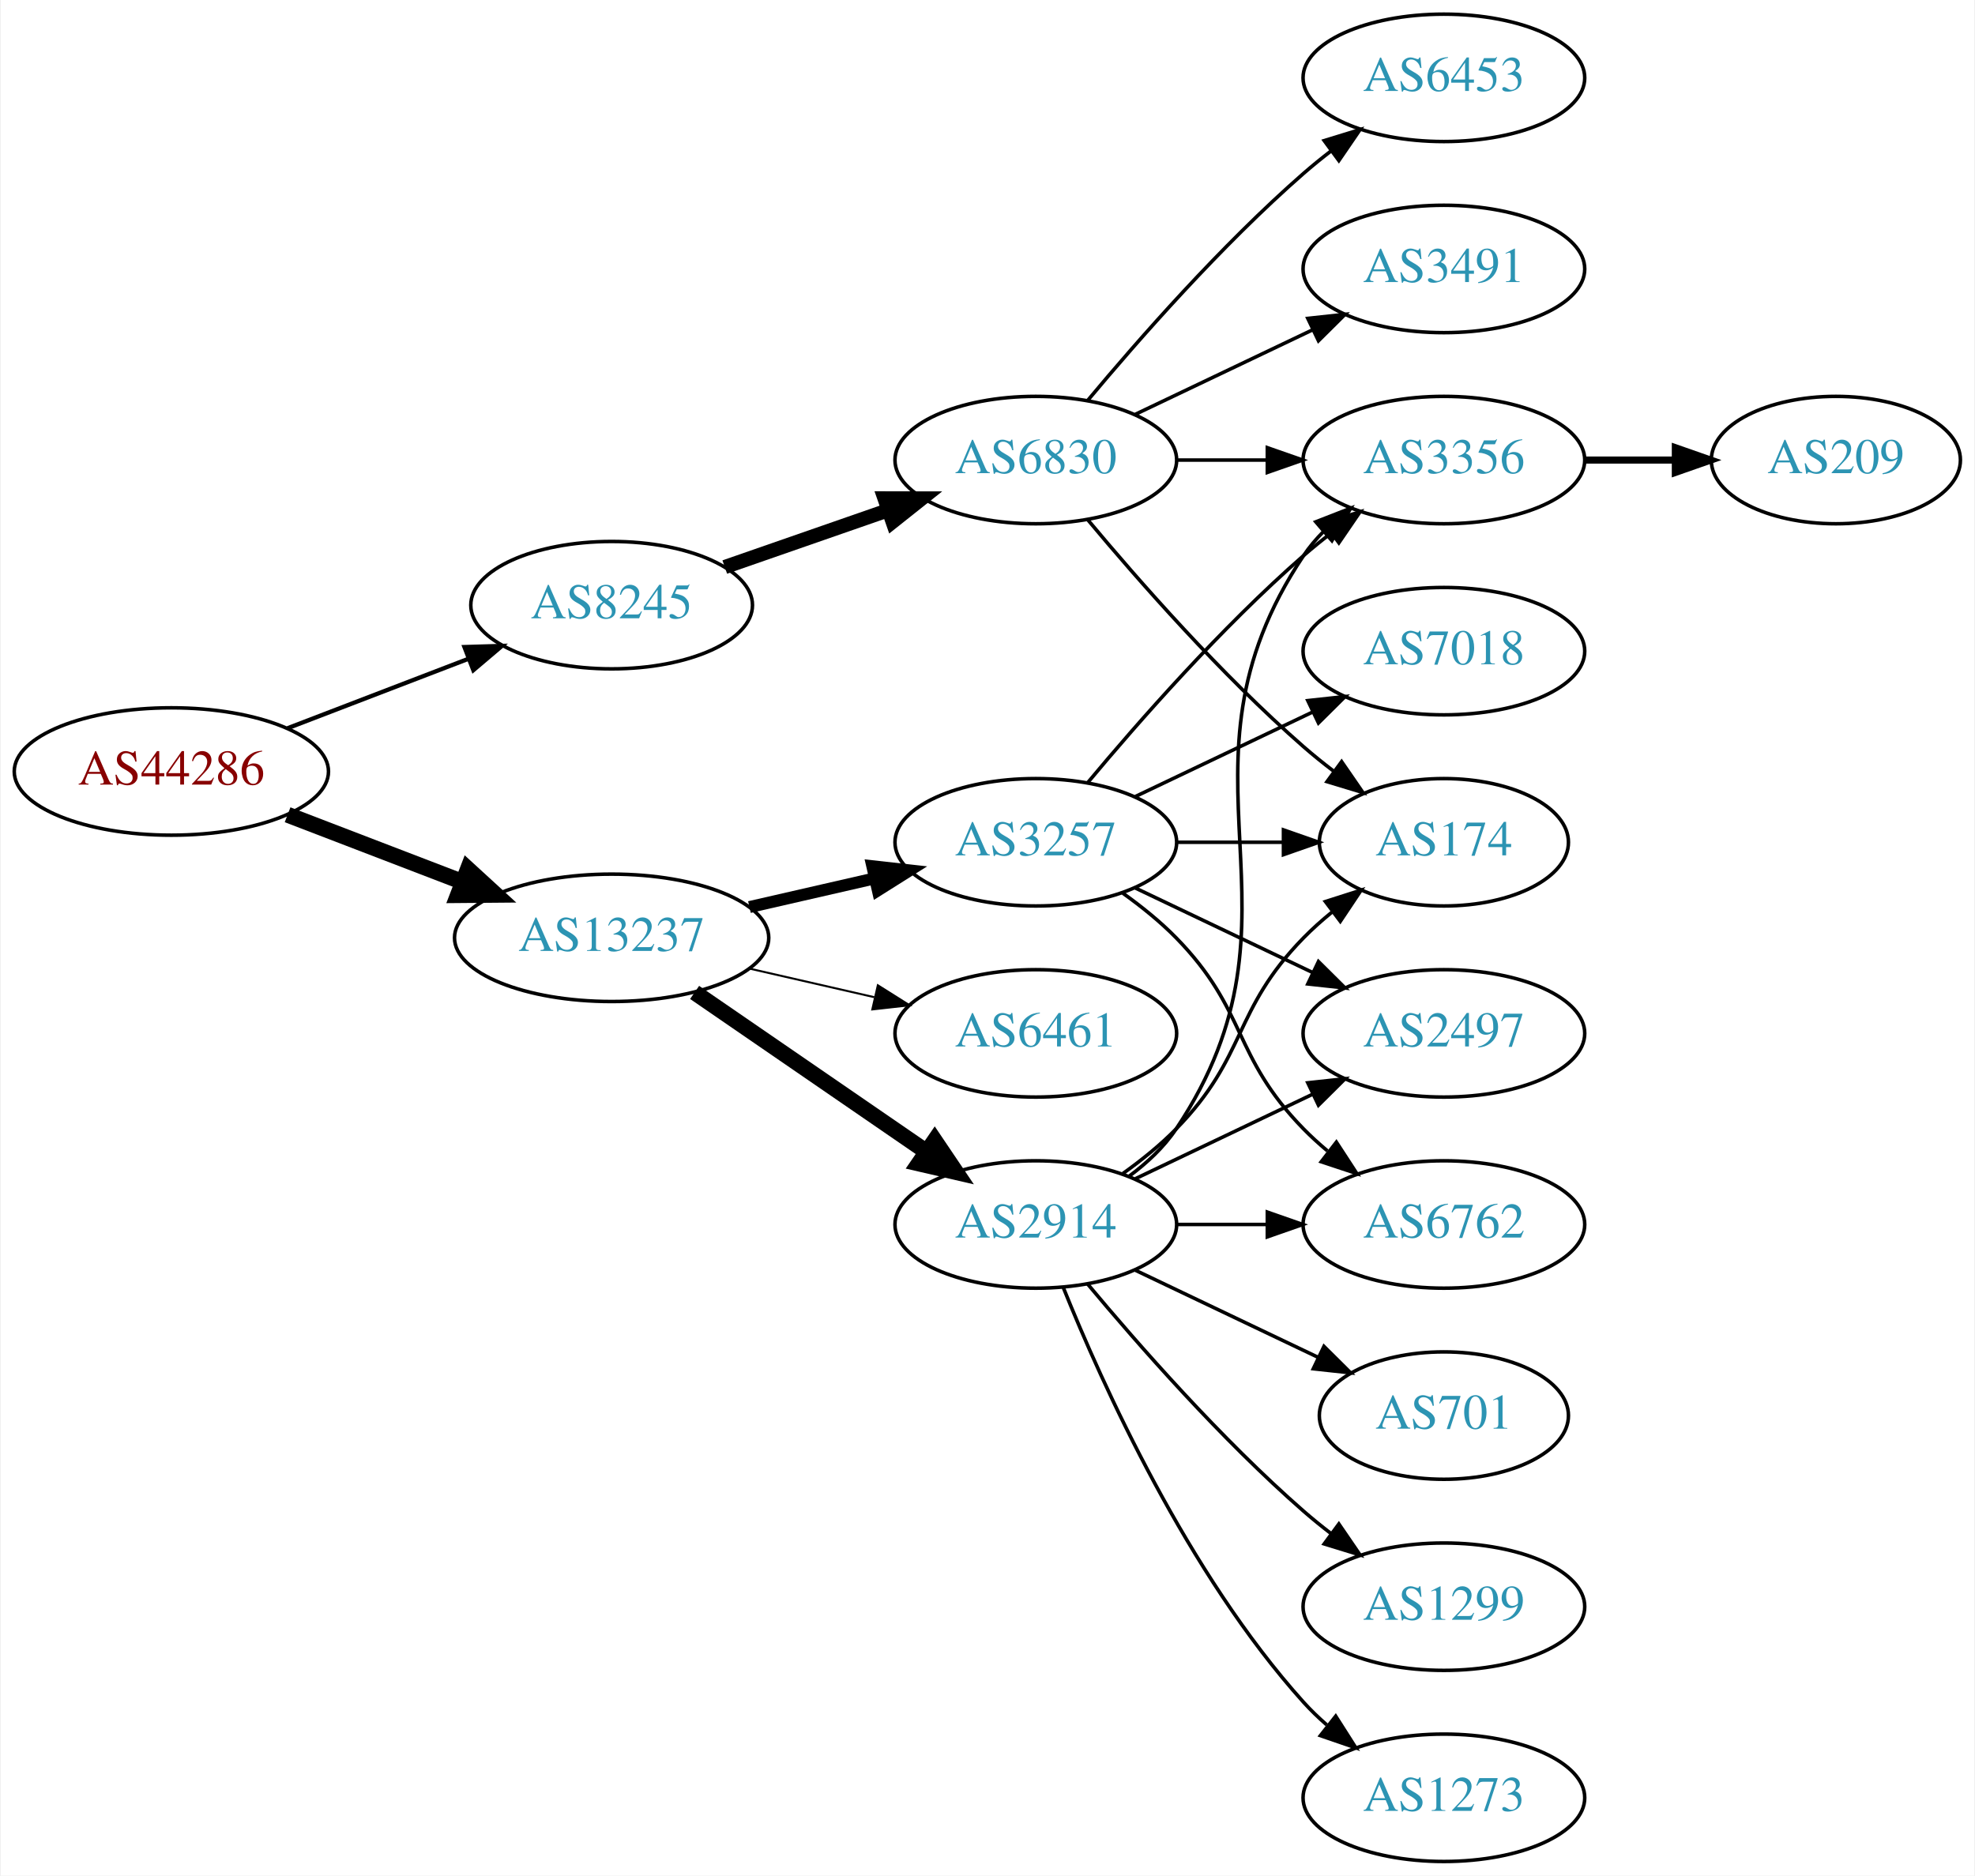
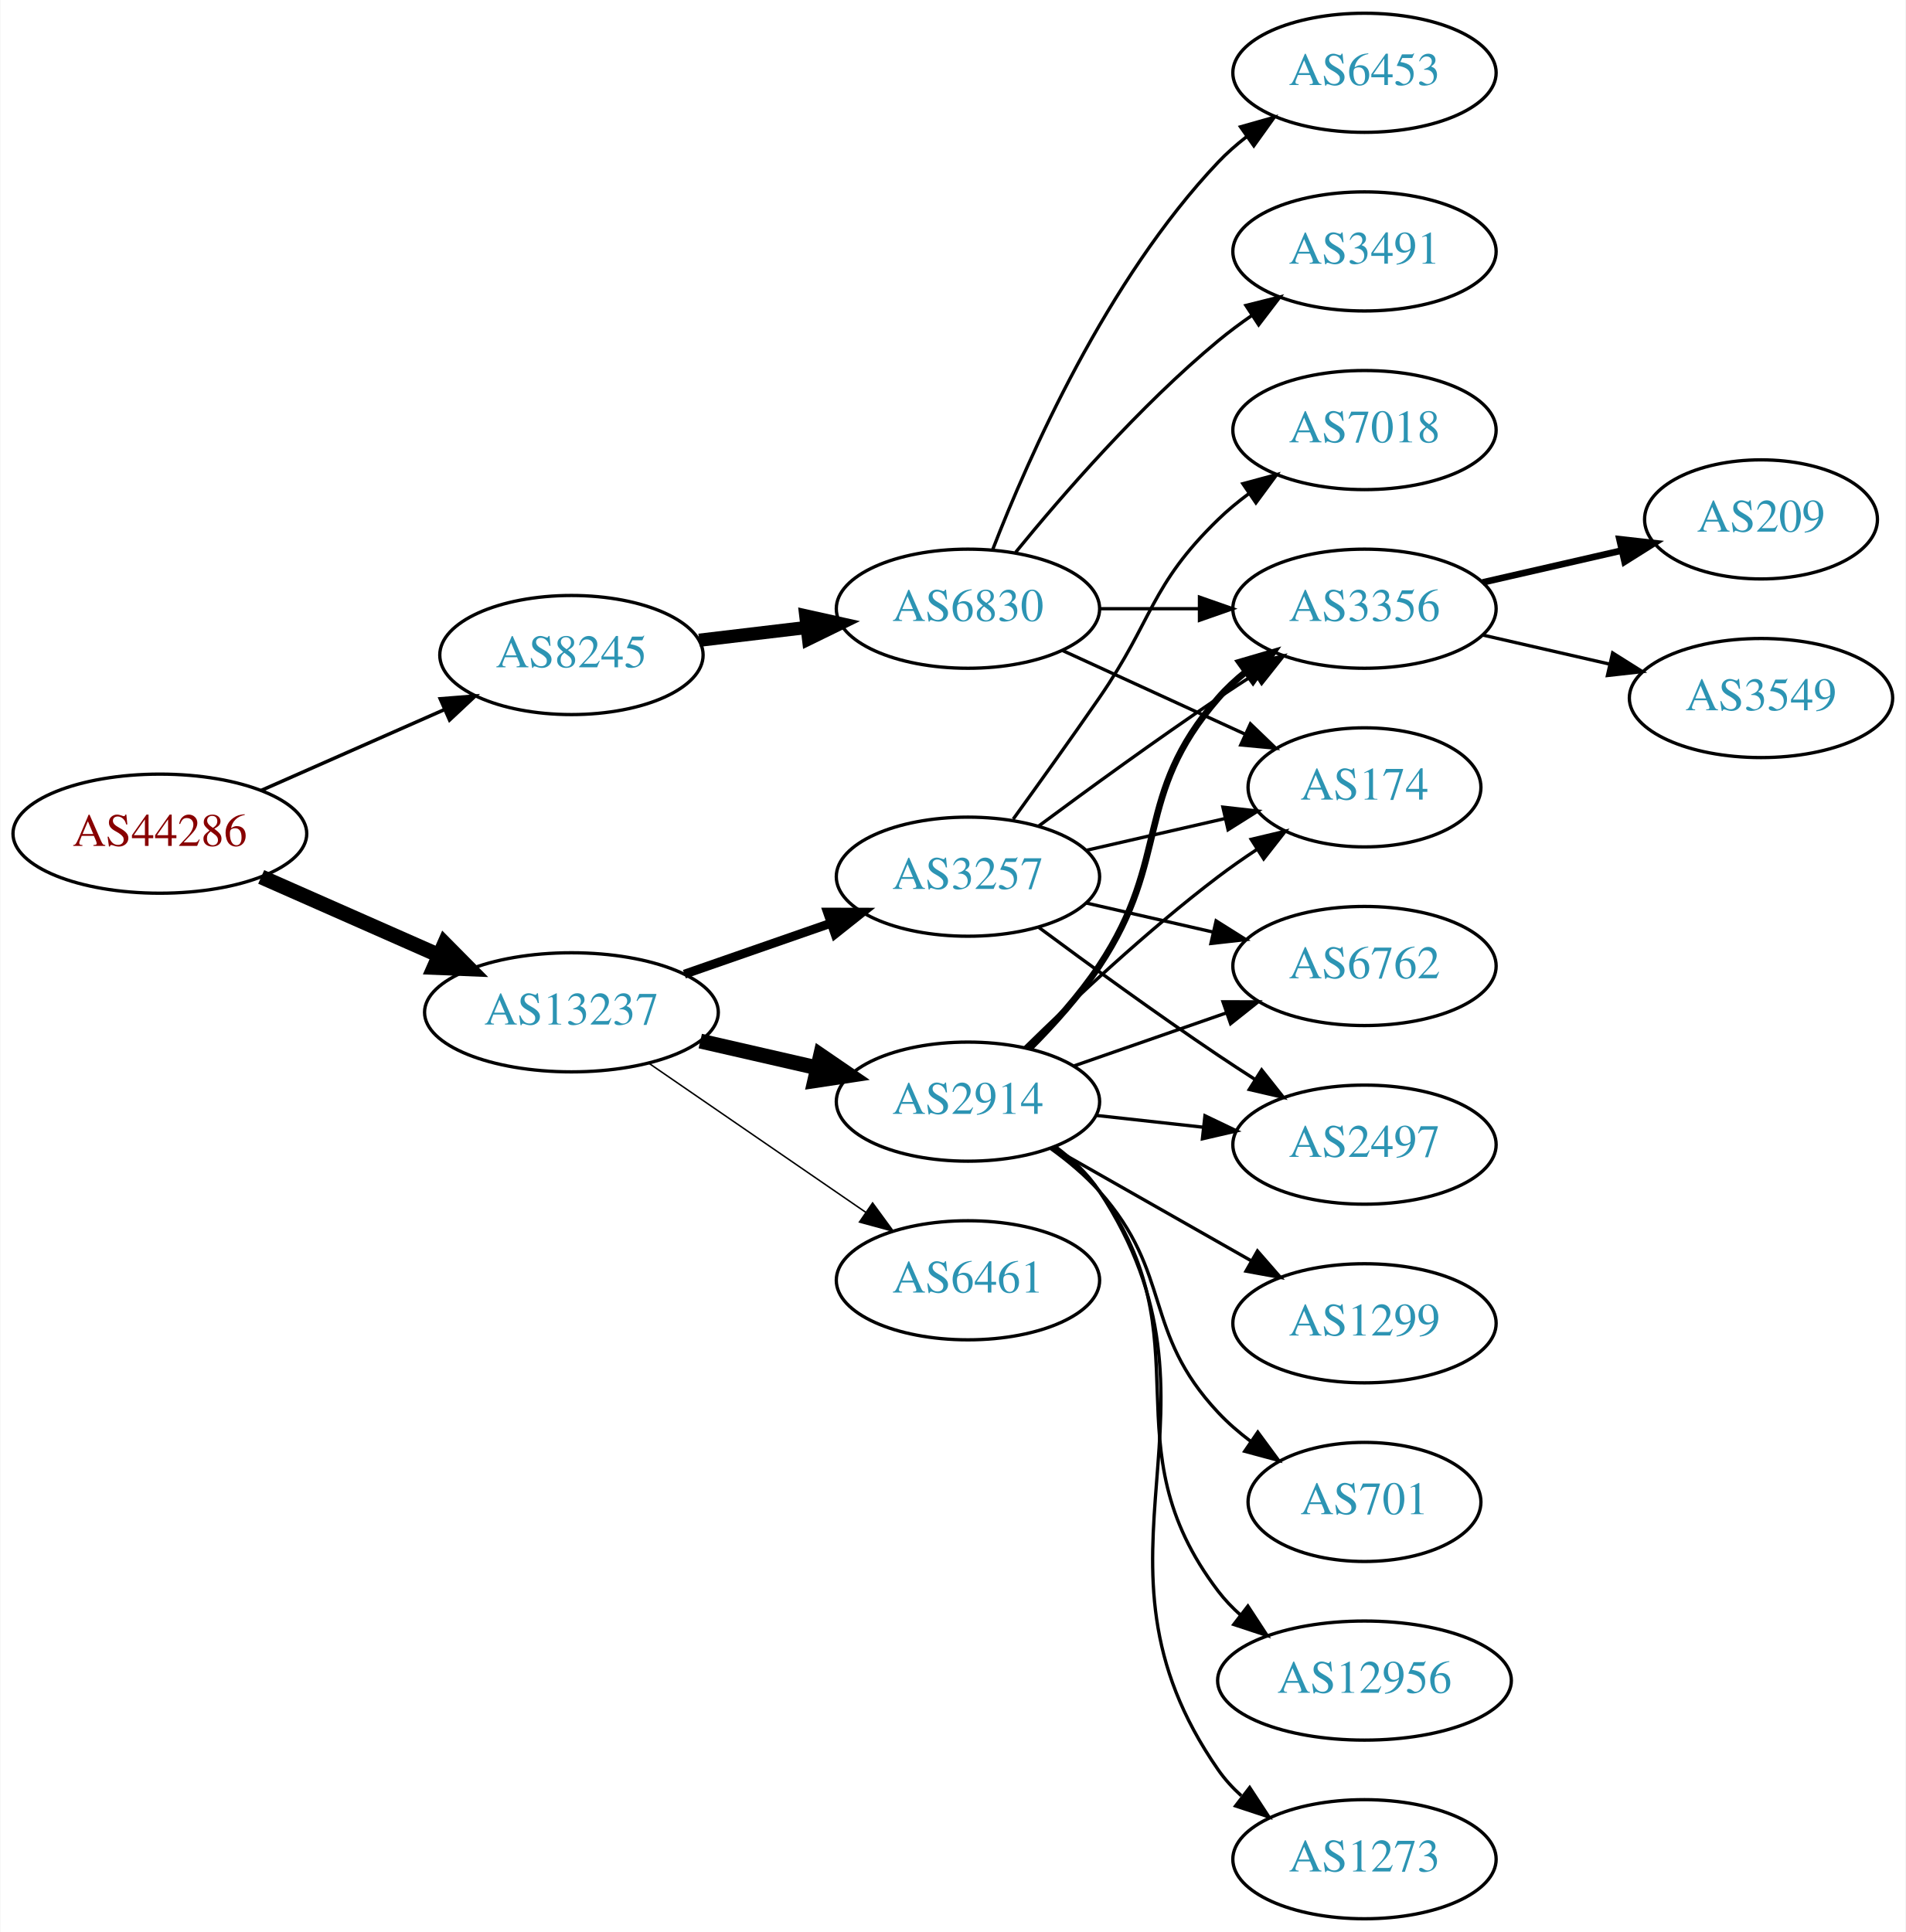
- <svg xmlns="http://www.w3.org/2000/svg" xmlns:xlink="http://www.w3.org/1999/xlink" width="558pt" height="530pt" viewBox="0.00 0.00 557.56 530.00">
-   <g id="graph0" class="graph" transform="scale(1 1) rotate(0) translate(4 526)">
-     <polygon fill="white" stroke="none" points="-4,4 -4,-526 553.564,-526 553.564,4 -4,4" />
+ <svg xmlns="http://www.w3.org/2000/svg" xmlns:xlink="http://www.w3.org/1999/xlink" width="576pt" height="584pt" viewBox="0.00 0.00 575.76 584.00">
+   <g id="graph0" class="graph" transform="scale(1 1) rotate(0) translate(4 580)">
+     <polygon fill="white" stroke="none" points="-4,4 -4,-580 571.762,-580 571.762,4 -4,4" />
    <g id="node1" class="node">
      <g id="a_node1">
        <a xlink:href="/asn/44286" xlink:title="AS44286 ~ crossip communications gmbh [AT]">
-           <ellipse fill="#ffffff" stroke="black" cx="44.196" cy="-308" rx="44.393" ry="18" />
-           <text text-anchor="middle" x="44.196" y="-304.3" font-family="Times,serif" font-size="14.00" fill="#880000">AS44286</text>
+           <ellipse fill="#ffffff" stroke="black" cx="44.196" cy="-328" rx="44.393" ry="18" />
+           <text text-anchor="middle" x="44.196" y="-324.3" font-family="Times,serif" font-size="14.00" fill="#880000">AS44286</text>
        </a>
      </g>
    </g>
    <g id="node2" class="node">
      <g id="a_node2">
        <a xlink:href="/asn/8245" xlink:title="AS8245 ~ Video-Broadcast GmbH [AT]">
-           <ellipse fill="#ffffff" stroke="black" cx="168.588" cy="-355" rx="39.794" ry="18" />
-           <text text-anchor="middle" x="168.588" y="-351.3" font-family="Times,serif" font-size="14.00" fill="#2c94b3">AS8245</text>
+           <ellipse fill="#ffffff" stroke="black" cx="168.588" cy="-382" rx="39.794" ry="18" />
+           <text text-anchor="middle" x="168.588" y="-378.3" font-family="Times,serif" font-size="14.00" fill="#2c94b3">AS8245</text>
        </a>
      </g>
    </g>
    <g id="edge1" class="edge">
-       <path fill="none" stroke="black" stroke-width="1.2" d="M77.034,-320.226C92.665,-326.228 111.645,-333.517 128.183,-339.868" />
-       <polygon fill="black" stroke="black" stroke-width="1.2" points="127.004,-343.164 137.594,-343.482 129.513,-336.63 127.004,-343.164" />
+       <path fill="none" stroke="black" stroke-width="1.059" d="M74.824,-341.072C91.418,-348.393 112.278,-357.597 130.011,-365.421" />
+       <polygon fill="black" stroke="black" stroke-width="1.059" points="128.933,-368.77 139.495,-369.605 131.758,-362.366 128.933,-368.77" />
    </g>
    <g id="node3" class="node">
      <g id="a_node3">
        <a xlink:href="/asn/13237" xlink:title="AS13237 ~ European Backbone of AS13237 [DE]">
-           <ellipse fill="#ffffff" stroke="black" cx="168.588" cy="-261" rx="44.393" ry="18" />
-           <text text-anchor="middle" x="168.588" y="-257.3" font-family="Times,serif" font-size="14.00" fill="#2c94b3">AS13237</text>
+           <ellipse fill="#ffffff" stroke="black" cx="168.588" cy="-274" rx="44.393" ry="18" />
+           <text text-anchor="middle" x="168.588" y="-270.3" font-family="Times,serif" font-size="14.00" fill="#2c94b3">AS13237</text>
        </a>
      </g>
    </g>
    <g id="edge2" class="edge">
-       <path fill="none" stroke="black" stroke-width="4.5" d="M77.034,-295.774C92.049,-290.008 110.156,-283.055 126.219,-276.886" />
-       <polygon fill="black" stroke="black" stroke-width="4.5" points="127.986,-280.426 135.91,-273.165 125.163,-273.074 127.986,-280.426" />
+       <path fill="none" stroke="black" stroke-width="4.5" d="M74.824,-314.928C90.941,-307.817 111.081,-298.931 128.473,-291.258" />
+       <polygon fill="black" stroke="black" stroke-width="4.5" points="130.249,-294.778 137.809,-287.139 127.071,-287.573 130.249,-294.778" />
    </g>
    <g id="node4" class="node">
      <g id="a_node4">
        <a xlink:href="/asn/6830" xlink:title="AS6830 ~ LGI-UPC [AT]">
          <ellipse fill="#ffffff" stroke="black" cx="288.431" cy="-396" rx="39.794" ry="18" />
          <text text-anchor="middle" x="288.431" y="-392.3" font-family="Times,serif" font-size="14.00" fill="#2c94b3">AS6830</text>
        </a>
      </g>
    </g>
    <g id="edge3" class="edge">
-       <path fill="none" stroke="black" stroke-width="4" d="M200.55,-365.772C214.647,-370.677 231.523,-376.548 246.636,-381.807" />
-       <polygon fill="black" stroke="black" stroke-width="4" points="245.672,-385.177 256.267,-385.157 247.972,-378.566 245.672,-385.177" />
-     </g>
-     <g id="node10" class="node">
-       <g id="a_node10">
-         <a xlink:href="/asn/2914" xlink:title="AS2914 ~ NTT America, Inc. [US]">
-           <ellipse fill="#ffffff" stroke="black" cx="288.431" cy="-180" rx="39.794" ry="18" />
-           <text text-anchor="middle" x="288.431" y="-176.3" font-family="Times,serif" font-size="14.00" fill="#2c94b3">AS2914</text>
-         </a>
-       </g>
-     </g>
-     <g id="edge9" class="edge">
-       <path fill="none" stroke="black" stroke-width="4.5" d="M192.031,-245.574C210.612,-232.802 237.173,-214.545 257.553,-200.537" />
-       <polygon fill="black" stroke="black" stroke-width="4.5" points="259.856,-203.731 265.867,-194.822 255.396,-197.242 259.856,-203.731" />
+       <path fill="none" stroke="black" stroke-width="4" d="M207.198,-386.468C217.509,-387.693 228.827,-389.038 239.627,-390.321" />
+       <polygon fill="black" stroke="black" stroke-width="4" points="239.431,-393.822 249.774,-391.526 240.257,-386.871 239.431,-393.822" />
    </g>
    <g id="node11" class="node">
      <g id="a_node11">
-         <a xlink:href="/asn/3257" xlink:title="AS3257 ~ GTT [DE]">
-           <ellipse fill="#ffffff" stroke="black" cx="288.431" cy="-288" rx="39.794" ry="18" />
-           <text text-anchor="middle" x="288.431" y="-284.3" font-family="Times,serif" font-size="14.00" fill="#2c94b3">AS3257</text>
+         <a xlink:href="/asn/2914" xlink:title="AS2914 ~ NTT America, Inc. [US]">
+           <ellipse fill="#ffffff" stroke="black" cx="288.431" cy="-247" rx="39.794" ry="18" />
+           <text text-anchor="middle" x="288.431" y="-243.3" font-family="Times,serif" font-size="14.00" fill="#2c94b3">AS2914</text>
        </a>
      </g>
    </g>
    <g id="edge10" class="edge">
-       <path fill="none" stroke="black" stroke-width="3.375" d="M207.523,-269.692C218.764,-272.267 231.176,-275.111 242.799,-277.774" />
-       <polygon fill="black" stroke="black" stroke-width="3.375" points="242.232,-281.235 252.761,-280.057 243.795,-274.412 242.232,-281.235" />
+       <path fill="none" stroke="black" stroke-width="4.5" d="M207.523,-265.308C218.764,-262.733 231.176,-259.889 242.799,-257.226" />
+       <polygon fill="black" stroke="black" stroke-width="4.5" points="243.893,-261.015 252.761,-254.943 242.134,-253.339 243.893,-261.015" />
    </g>
    <g id="node12" class="node">
      <g id="a_node12">
        <a xlink:href="/asn/6461" xlink:title="AS6461 ~ Zayo Bandwidth [US]">
-           <ellipse fill="#ffffff" stroke="black" cx="288.431" cy="-234" rx="39.794" ry="18" />
-           <text text-anchor="middle" x="288.431" y="-230.3" font-family="Times,serif" font-size="14.00" fill="#2c94b3">AS6461</text>
+           <ellipse fill="#ffffff" stroke="black" cx="288.431" cy="-193" rx="39.794" ry="18" />
+           <text text-anchor="middle" x="288.431" y="-189.3" font-family="Times,serif" font-size="14.00" fill="#2c94b3">AS6461</text>
        </a>
      </g>
    </g>
    <g id="edge11" class="edge">
-       <path fill="none" stroke="black" stroke-width="0.562" d="M207.523,-252.308C218.764,-249.733 231.176,-246.889 242.799,-244.226" />
-       <polygon fill="black" stroke="black" stroke-width="0.562" points="243.795,-247.588 252.761,-241.943 242.232,-240.765 243.795,-247.588" />
+       <path fill="none" stroke="black" stroke-width="0.45" d="M192.031,-258.574C210.612,-245.802 237.173,-227.545 257.553,-213.537" />
+       <polygon fill="black" stroke="black" stroke-width="0.45" points="259.609,-216.371 265.867,-207.822 255.643,-210.602 259.609,-216.371" />
+     </g>
+     <g id="node13" class="node">
+       <g id="a_node13">
+         <a xlink:href="/asn/3257" xlink:title="AS3257 ~ GTT [DE]">
+           <ellipse fill="#ffffff" stroke="black" cx="288.431" cy="-315" rx="39.794" ry="18" />
+           <text text-anchor="middle" x="288.431" y="-311.3" font-family="Times,serif" font-size="14.00" fill="#2c94b3">AS3257</text>
+         </a>
+       </g>
+     </g>
+     <g id="edge12" class="edge">
+       <path fill="none" stroke="black" stroke-width="2.7" d="M202.728,-285.53C216.445,-290.302 232.484,-295.883 246.894,-300.896" />
+       <polygon fill="black" stroke="black" stroke-width="2.7" points="245.966,-304.279 256.56,-304.26 248.266,-297.668 245.966,-304.279" />
    </g>
    <g id="node5" class="node">
      <g id="a_node5">
-         <a xlink:href="/asn/174" xlink:title="AS174 ~ Cogent Communications [US]">
-           <ellipse fill="#ffffff" stroke="black" cx="403.724" cy="-288" rx="35.194" ry="18" />
-           <text text-anchor="middle" x="403.724" y="-284.3" font-family="Times,serif" font-size="14.00" fill="#2c94b3">AS174</text>
+         <a xlink:href="/asn/3491" xlink:title="AS3491 ~ PCCW Global, Inc. [US]">
+           <ellipse fill="#ffffff" stroke="black" cx="408.273" cy="-504" rx="39.794" ry="18" />
+           <text text-anchor="middle" x="408.273" y="-500.3" font-family="Times,serif" font-size="14.00" fill="#2c94b3">AS3491</text>
        </a>
      </g>
    </g>
    <g id="edge4" class="edge">
-       <path fill="none" stroke="black" d="M303.061,-379.183C317.343,-362.071 340.89,-335.255 364.077,-315 366.747,-312.668 369.62,-310.352 372.55,-308.114" />
-       <polygon fill="black" stroke="black" points="374.828,-310.784 380.841,-302.061 370.701,-305.13 374.828,-310.784" />
+       <path fill="none" stroke="black" d="M302.85,-413.065C316.964,-430.375 340.379,-457.345 364.077,-477 367.294,-479.668 370.794,-482.27 374.365,-484.741" />
+       <polygon fill="black" stroke="black" points="372.442,-487.666 382.721,-490.236 376.288,-481.817 372.442,-487.666" />
    </g>
    <g id="node6" class="node">
      <g id="a_node6">
        <a xlink:href="/asn/6453" xlink:title="AS6453 ~ TATA COMMUNICATIONS (AMERICA) INC [US]">
-           <ellipse fill="#ffffff" stroke="black" cx="403.724" cy="-504" rx="39.794" ry="18" />
-           <text text-anchor="middle" x="403.724" y="-500.3" font-family="Times,serif" font-size="14.00" fill="#2c94b3">AS6453</text>
+           <ellipse fill="#ffffff" stroke="black" cx="408.273" cy="-558" rx="39.794" ry="18" />
+           <text text-anchor="middle" x="408.273" y="-554.3" font-family="Times,serif" font-size="14.00" fill="#2c94b3">AS6453</text>
        </a>
      </g>
    </g>
    <g id="edge5" class="edge">
-       <path fill="none" stroke="black" d="M303.061,-412.817C317.343,-429.929 340.89,-456.745 364.077,-477 366.543,-479.154 369.182,-481.294 371.879,-483.372" />
-       <polygon fill="black" stroke="black" points="369.904,-486.264 380.033,-489.37 374.052,-480.625 369.904,-486.264" />
+       <path fill="none" stroke="black" d="M295.954,-413.994C306.704,-441.728 330.362,-495.429 364.077,-531 366.663,-533.728 369.581,-536.294 372.649,-538.677" />
+       <polygon fill="black" stroke="black" points="370.803,-541.658 380.997,-544.543 374.827,-535.93 370.803,-541.658" />
    </g>
    <g id="node7" class="node">
      <g id="a_node7">
        <a xlink:href="/asn/3356" xlink:title="AS3356 ~ Level 3 Parent, LLC [US]">
-           <ellipse fill="#ffffff" stroke="black" cx="403.724" cy="-396" rx="39.794" ry="18" />
-           <text text-anchor="middle" x="403.724" y="-392.3" font-family="Times,serif" font-size="14.00" fill="#2c94b3">AS3356</text>
+           <ellipse fill="#ffffff" stroke="black" cx="408.273" cy="-396" rx="39.794" ry="18" />
+           <text text-anchor="middle" x="408.273" y="-392.3" font-family="Times,serif" font-size="14.00" fill="#2c94b3">AS3356</text>
        </a>
      </g>
    </g>
    <g id="edge6" class="edge">
-       <path fill="none" stroke="black" d="M328.103,-396C336.306,-396 345.07,-396 353.602,-396" />
-       <polygon fill="black" stroke="black" points="353.841,-399.5 363.841,-396 353.841,-392.5 353.841,-399.5" />
+       <path fill="none" stroke="black" d="M328.343,-396C337.897,-396 348.246,-396 358.209,-396" />
+       <polygon fill="black" stroke="black" points="358.402,-399.5 368.402,-396 358.402,-392.5 358.402,-399.5" />
    </g>
    <g id="node8" class="node">
      <g id="a_node8">
-         <a xlink:href="/asn/3491" xlink:title="AS3491 ~ PCCW Global, Inc. [US]">
-           <ellipse fill="#ffffff" stroke="black" cx="403.724" cy="-450" rx="39.794" ry="18" />
-           <text text-anchor="middle" x="403.724" y="-446.3" font-family="Times,serif" font-size="14.00" fill="#2c94b3">AS3491</text>
+         <a xlink:href="/asn/174" xlink:title="AS174 ~ Cogent Communications [US]">
+           <ellipse fill="#ffffff" stroke="black" cx="408.273" cy="-342" rx="35.194" ry="18" />
+           <text text-anchor="middle" x="408.273" y="-338.3" font-family="Times,serif" font-size="14.00" fill="#2c94b3">AS174</text>
        </a>
      </g>
    </g>
    <g id="edge7" class="edge">
-       <path fill="none" stroke="black" d="M316.567,-408.934C331.561,-416.081 350.382,-425.052 366.605,-432.785" />
-       <polygon fill="black" stroke="black" points="365.276,-436.028 375.809,-437.171 368.288,-429.709 365.276,-436.028" />
+       <path fill="none" stroke="black" d="M317.06,-383.339C333.476,-375.817 354.457,-366.202 372.054,-358.139" />
+       <polygon fill="black" stroke="black" points="373.799,-361.189 381.432,-353.842 370.883,-354.826 373.799,-361.189" />
    </g>
    <g id="node9" class="node">
      <g id="a_node9">
        <a xlink:href="/asn/209" xlink:title="AS209 ~ CenturyLink Communications, LLC [US]">
-           <ellipse fill="#ffffff" stroke="black" cx="514.467" cy="-396" rx="35.194" ry="18" />
-           <text text-anchor="middle" x="514.467" y="-392.3" font-family="Times,serif" font-size="14.00" fill="#2c94b3">AS209</text>
+           <ellipse fill="#ffffff" stroke="black" cx="528.116" cy="-423" rx="35.194" ry="18" />
+           <text text-anchor="middle" x="528.116" y="-419.3" font-family="Times,serif" font-size="14.00" fill="#2c94b3">AS209</text>
        </a>
      </g>
    </g>
    <g id="edge8" class="edge">
-       <path fill="none" stroke="black" stroke-width="2" d="M443.675,-396C451.908,-396 460.654,-396 469.07,-396" />
-       <polygon fill="black" stroke="black" stroke-width="2" points="469.115,-399.5 479.115,-396 469.115,-392.5 469.115,-399.5" />
-     </g>
-     <g id="edge18" class="edge">
-       <path fill="none" stroke="black" d="M313.025,-194.389C318.281,-198.148 323.613,-202.437 328.077,-207 348.25,-227.617 343.905,-240.383 364.077,-261 366.556,-263.534 369.303,-265.983 372.156,-268.304" />
-       <polygon fill="black" stroke="black" points="370.247,-271.248 380.341,-274.468 374.458,-265.657 370.247,-271.248" />
-     </g>
-     <g id="edge17" class="edge">
-       <path fill="none" stroke="black" d="M314.75,-193.607C319.806,-197.351 324.617,-201.831 328.077,-207 369.102,-268.294 323.053,-307.706 364.077,-369 365.699,-371.423 367.618,-373.695 369.72,-375.81" />
-       <polygon fill="black" stroke="black" points="367.533,-378.546 377.405,-382.393 372.087,-373.229 367.533,-378.546" />
-     </g>
-     <g id="node13" class="node">
-       <g id="a_node13">
-         <a xlink:href="/asn/2497" xlink:title="AS2497 ~ Internet Initiative Japan Inc. [JP]">
-           <ellipse fill="#ffffff" stroke="black" cx="403.724" cy="-234" rx="39.794" ry="18" />
-           <text text-anchor="middle" x="403.724" y="-230.3" font-family="Times,serif" font-size="14.00" fill="#2c94b3">AS2497</text>
-         </a>
-       </g>
-     </g>
-     <g id="edge21" class="edge">
-       <path fill="none" stroke="black" d="M316.567,-192.934C331.561,-200.081 350.382,-209.052 366.605,-216.785" />
-       <polygon fill="black" stroke="black" points="365.276,-220.028 375.809,-221.171 368.288,-213.709 365.276,-220.028" />
+       <path fill="none" stroke="black" stroke-width="2" d="M443.993,-403.955C457.085,-406.955 472.107,-410.396 485.748,-413.522" />
+       <polygon fill="black" stroke="black" stroke-width="2" points="485.326,-417.016 495.855,-415.838 486.89,-410.193 485.326,-417.016" />
+     </g>
+     <g id="node10" class="node">
+       <g id="a_node10">
+         <a xlink:href="/asn/3549" xlink:title="AS3549 ~ Level 3 Parent, LLC [US]">
+           <ellipse fill="#ffffff" stroke="black" cx="528.116" cy="-369" rx="39.794" ry="18" />
+           <text text-anchor="middle" x="528.116" y="-365.3" font-family="Times,serif" font-size="14.00" fill="#2c94b3">AS3549</text>
+         </a>
+       </g>
+     </g>
+     <g id="edge9" class="edge">
+       <path fill="none" stroke="black" d="M443.993,-388.045C455.993,-385.296 469.613,-382.175 482.306,-379.267" />
+       <polygon fill="black" stroke="black" points="483.272,-382.636 492.238,-376.991 481.708,-375.813 483.272,-382.636" />
+     </g>
+     <g id="edge14" class="edge">
+       <path fill="none" stroke="black" stroke-width="2" d="M306.988,-263.054C314.144,-270.212 322.117,-279.041 328.077,-288 349.898,-320.8 338.243,-339.258 364.077,-369 366.542,-371.838 369.379,-374.477 372.397,-376.906" />
+       <polygon fill="black" stroke="black" stroke-width="2" points="370.507,-379.858 380.675,-382.836 374.583,-374.167 370.507,-379.858" />
+     </g>
+     <g id="edge20" class="edge">
+       <path fill="none" stroke="black" d="M305.579,-263.296C320.216,-277.671 342.705,-298.795 364.077,-315 367.744,-317.78 371.705,-320.546 375.688,-323.187" />
+       <polygon fill="black" stroke="black" points="374.032,-326.283 384.34,-328.731 377.809,-320.389 374.032,-326.283" />
    </g>
    <g id="node14" class="node">
      <g id="a_node14">
        <a xlink:href="/asn/6762" xlink:title="AS6762 ~ TELECOM ITALIA SPARKLE S.p.A. [IT]">
-           <ellipse fill="#ffffff" stroke="black" cx="403.724" cy="-180" rx="39.794" ry="18" />
-           <text text-anchor="middle" x="403.724" y="-176.3" font-family="Times,serif" font-size="14.00" fill="#2c94b3">AS6762</text>
-         </a>
-       </g>
-     </g>
-     <g id="edge23" class="edge">
-       <path fill="none" stroke="black" d="M328.103,-180C336.306,-180 345.07,-180 353.602,-180" />
-       <polygon fill="black" stroke="black" points="353.841,-183.5 363.841,-180 353.841,-176.5 353.841,-183.5" />
+           <ellipse fill="#ffffff" stroke="black" cx="408.273" cy="-288" rx="39.794" ry="18" />
+           <text text-anchor="middle" x="408.273" y="-284.3" font-family="Times,serif" font-size="14.00" fill="#2c94b3">AS6762</text>
+         </a>
+       </g>
+     </g>
+     <g id="edge13" class="edge">
+       <path fill="none" stroke="black" d="M320.393,-257.772C334.489,-262.677 351.366,-268.548 366.479,-273.807" />
+       <polygon fill="black" stroke="black" points="365.514,-277.177 376.109,-277.157 367.815,-270.566 365.514,-277.177" />
+     </g>
+     <g id="node15" class="node">
+       <g id="a_node15">
+         <a xlink:href="/asn/1299" xlink:title="AS1299 ~ Telia Carrier [EU]">
+           <ellipse fill="#ffffff" stroke="black" cx="408.273" cy="-180" rx="39.794" ry="18" />
+           <text text-anchor="middle" x="408.273" y="-176.3" font-family="Times,serif" font-size="14.00" fill="#2c94b3">AS1299</text>
+         </a>
+       </g>
+     </g>
+     <g id="edge15" class="edge">
+       <path fill="none" stroke="black" d="M313.848,-233.118C331.307,-223.191 355.008,-209.716 374.169,-198.822" />
+       <polygon fill="black" stroke="black" points="375.924,-201.85 382.888,-193.865 372.464,-195.765 375.924,-201.85" />
    </g>
    <g id="node16" class="node">
      <g id="a_node16">
-         <a xlink:href="/asn/1299" xlink:title="AS1299 ~ Telia Carrier [EU]">
-           <ellipse fill="#ffffff" stroke="black" cx="403.724" cy="-72" rx="39.794" ry="18" />
-           <text text-anchor="middle" x="403.724" y="-68.3" font-family="Times,serif" font-size="14.00" fill="#2c94b3">AS1299</text>
-         </a>
-       </g>
-     </g>
-     <g id="edge19" class="edge">
-       <path fill="none" stroke="black" d="M303.061,-163.183C317.343,-146.071 340.89,-119.255 364.077,-99 366.543,-96.846 369.182,-94.706 371.879,-92.628" />
-       <polygon fill="black" stroke="black" points="374.052,-95.375 380.033,-86.63 369.904,-89.736 374.052,-95.375" />
+         <a xlink:href="/asn/12956" xlink:title="AS12956 ~ TELXIUS [ES]">
+           <ellipse fill="#ffffff" stroke="black" cx="408.273" cy="-72" rx="44.393" ry="18" />
+           <text text-anchor="middle" x="408.273" y="-68.3" font-family="Times,serif" font-size="14.00" fill="#2c94b3">AS12956</text>
+         </a>
+       </g>
+     </g>
+     <g id="edge16" class="edge">
+       <path fill="none" stroke="black" d="M314.483,-233.207C319.553,-229.473 324.437,-225.044 328.077,-220 360.909,-174.502 330.092,-143.644 364.077,-99 366.059,-96.396 368.371,-93.981 370.875,-91.755" />
+       <polygon fill="black" stroke="black" points="373.034,-94.51 378.829,-85.64 368.768,-88.96 373.034,-94.51" />
    </g>
    <g id="node17" class="node">
      <g id="a_node17">
-         <a xlink:href="/asn/1273" xlink:title="AS1273 ~ Vodafone Group PLC [EU]">
-           <ellipse fill="#ffffff" stroke="black" cx="403.724" cy="-18" rx="39.794" ry="18" />
-           <text text-anchor="middle" x="403.724" y="-14.3" font-family="Times,serif" font-size="14.00" fill="#2c94b3">AS1273</text>
-         </a>
-       </g>
-     </g>
-     <g id="edge20" class="edge">
-       <path fill="none" stroke="black" d="M296.179,-162.213C307.23,-134.757 331.283,-81.422 364.077,-45 366.08,-42.776 368.298,-40.637 370.631,-38.603" />
-       <polygon fill="black" stroke="black" points="373.161,-41.065 378.85,-32.127 368.829,-35.567 373.161,-41.065" />
+         <a xlink:href="/asn/701" xlink:title="AS701 ~ UUNET [US]">
+           <ellipse fill="#ffffff" stroke="black" cx="408.273" cy="-126" rx="35.194" ry="18" />
+           <text text-anchor="middle" x="408.273" y="-122.3" font-family="Times,serif" font-size="14.00" fill="#2c94b3">AS701</text>
+         </a>
+       </g>
+     </g>
+     <g id="edge17" class="edge">
+       <path fill="none" stroke="black" d="M313.346,-232.91C318.589,-229.14 323.834,-224.77 328.077,-220 350.545,-194.743 340.971,-177.674 364.077,-153 367.002,-149.877 370.363,-146.971 373.892,-144.31" />
+       <polygon fill="black" stroke="black" points="376.022,-147.094 382.304,-138.562 372.073,-141.314 376.022,-147.094" />
    </g>
    <g id="node18" class="node">
      <g id="a_node18">
-         <a xlink:href="/asn/701" xlink:title="AS701 ~ UUNET [US]">
-           <ellipse fill="#ffffff" stroke="black" cx="403.724" cy="-126" rx="35.194" ry="18" />
-           <text text-anchor="middle" x="403.724" y="-122.3" font-family="Times,serif" font-size="14.00" fill="#2c94b3">AS701</text>
-         </a>
-       </g>
+         <a xlink:href="/asn/2497" xlink:title="AS2497 ~ Internet Initiative Japan Inc. [JP]">
+           <ellipse fill="#ffffff" stroke="black" cx="408.273" cy="-234" rx="39.794" ry="18" />
+           <text text-anchor="middle" x="408.273" y="-230.3" font-family="Times,serif" font-size="14.00" fill="#2c94b3">AS2497</text>
+         </a>
+       </g>
+     </g>
+     <g id="edge18" class="edge">
+       <path fill="none" stroke="black" d="M327.041,-242.851C337.352,-241.713 348.669,-240.465 359.47,-239.274" />
+       <polygon fill="black" stroke="black" points="360.06,-242.73 369.616,-238.154 359.293,-235.772 360.06,-242.73" />
+     </g>
+     <g id="node19" class="node">
+       <g id="a_node19">
+         <a xlink:href="/asn/1273" xlink:title="AS1273 ~ Vodafone Group PLC [EU]">
+           <ellipse fill="#ffffff" stroke="black" cx="408.273" cy="-18" rx="39.794" ry="18" />
+           <text text-anchor="middle" x="408.273" y="-14.3" font-family="Times,serif" font-size="14.00" fill="#2c94b3">AS1273</text>
+         </a>
+       </g>
+     </g>
+     <g id="edge19" class="edge">
+       <path fill="none" stroke="black" d="M314.81,-233.433C319.863,-229.687 324.658,-225.197 328.077,-220 371.722,-153.664 318.749,-110.198 364.077,-45 366.046,-42.168 368.418,-39.572 371.023,-37.207" />
+       <polygon fill="black" stroke="black" points="373.576,-39.66 379.375,-30.793 369.312,-34.108 373.576,-39.66" />
+     </g>
+     <g id="edge21" class="edge">
+       <path fill="none" stroke="black" d="M309.761,-330.277C324.623,-341.304 345.368,-356.407 364.077,-369 367.626,-371.389 371.377,-373.839 375.125,-376.242" />
+       <polygon fill="black" stroke="black" points="373.451,-379.325 383.774,-381.712 377.193,-373.409 373.451,-379.325" />
+     </g>
+     <g id="edge23" class="edge">
+       <path fill="none" stroke="black" d="M324.15,-322.955C337.243,-325.955 352.265,-329.396 365.906,-332.522" />
+       <polygon fill="black" stroke="black" points="365.484,-336.016 376.013,-334.838 367.047,-329.193 365.484,-336.016" />
    </g>
    <g id="edge22" class="edge">
-       <path fill="none" stroke="black" d="M316.567,-167.066C331.999,-159.71 351.485,-150.423 368.02,-142.541" />
-       <polygon fill="black" stroke="black" points="369.84,-145.551 377.361,-138.089 366.828,-139.232 369.84,-145.551" />
-     </g>
-     <g id="edge15" class="edge">
-       <path fill="none" stroke="black" d="M328.103,-288C337.808,-288 348.299,-288 358.262,-288" />
-       <polygon fill="black" stroke="black" points="358.398,-291.5 368.398,-288 358.398,-284.5 358.398,-291.5" />
-     </g>
-     <g id="edge12" class="edge">
-       <path fill="none" stroke="black" d="M303.061,-304.817C317.343,-321.929 340.89,-348.745 364.077,-369 366.543,-371.154 369.182,-373.294 371.879,-375.372" />
-       <polygon fill="black" stroke="black" points="369.904,-378.264 380.033,-381.37 374.052,-372.625 369.904,-378.264" />
-     </g>
-     <g id="edge13" class="edge">
-       <path fill="none" stroke="black" d="M316.567,-275.066C331.561,-267.919 350.382,-258.948 366.605,-251.215" />
-       <polygon fill="black" stroke="black" points="368.288,-254.291 375.809,-246.829 365.276,-247.972 368.288,-254.291" />
-     </g>
-     <g id="edge14" class="edge">
-       <path fill="none" stroke="black" d="M313.025,-273.611C318.281,-269.852 323.613,-265.563 328.077,-261 348.25,-240.383 343.905,-227.617 364.077,-207 366.17,-204.861 368.453,-202.782 370.83,-200.79" />
-       <polygon fill="black" stroke="black" points="373.349,-203.268 379.13,-194.389 369.074,-197.725 373.349,-203.268" />
-     </g>
-     <g id="node15" class="node">
-       <g id="a_node15">
+       <path fill="none" stroke="black" d="M324.15,-307.045C336.15,-304.296 349.771,-301.175 362.463,-298.267" />
+       <polygon fill="black" stroke="black" points="363.429,-301.636 372.395,-295.991 361.866,-294.813 363.429,-301.636" />
+     </g>
+     <g id="edge24" class="edge">
+       <path fill="none" stroke="black" d="M309.761,-299.723C324.623,-288.696 345.368,-273.593 364.077,-261 367.626,-258.611 371.377,-256.161 375.125,-253.758" />
+       <polygon fill="black" stroke="black" points="377.193,-256.591 383.774,-248.288 373.451,-250.675 377.193,-256.591" />
+     </g>
+     <g id="node20" class="node">
+       <g id="a_node20">
        <a xlink:href="/asn/7018" xlink:title="AS7018 ~ AT&amp;T Services, Inc. [US]">
-           <ellipse fill="#ffffff" stroke="black" cx="403.724" cy="-342" rx="39.794" ry="18" />
-           <text text-anchor="middle" x="403.724" y="-338.3" font-family="Times,serif" font-size="14.00" fill="#2c94b3">AS7018</text>
-         </a>
-       </g>
-     </g>
-     <g id="edge16" class="edge">
-       <path fill="none" stroke="black" d="M316.567,-300.934C331.561,-308.081 350.382,-317.052 366.605,-324.785" />
-       <polygon fill="black" stroke="black" points="365.276,-328.028 375.809,-329.171 368.288,-321.709 365.276,-328.028" />
+           <ellipse fill="#ffffff" stroke="black" cx="408.273" cy="-450" rx="39.794" ry="18" />
+           <text text-anchor="middle" x="408.273" y="-446.3" font-family="Times,serif" font-size="14.00" fill="#2c94b3">AS7018</text>
+         </a>
+       </g>
+     </g>
+     <g id="edge25" class="edge">
+       <path fill="none" stroke="black" d="M302.11,-332.406C309.725,-342.937 319.558,-356.67 328.077,-369 344.473,-392.731 343.384,-402.906 364.077,-423 366.922,-425.763 370.096,-428.386 373.396,-430.834" />
+       <polygon fill="black" stroke="black" points="371.513,-433.786 381.744,-436.538 375.462,-428.006 371.513,-433.786" />
    </g>
  </g>
</svg>
